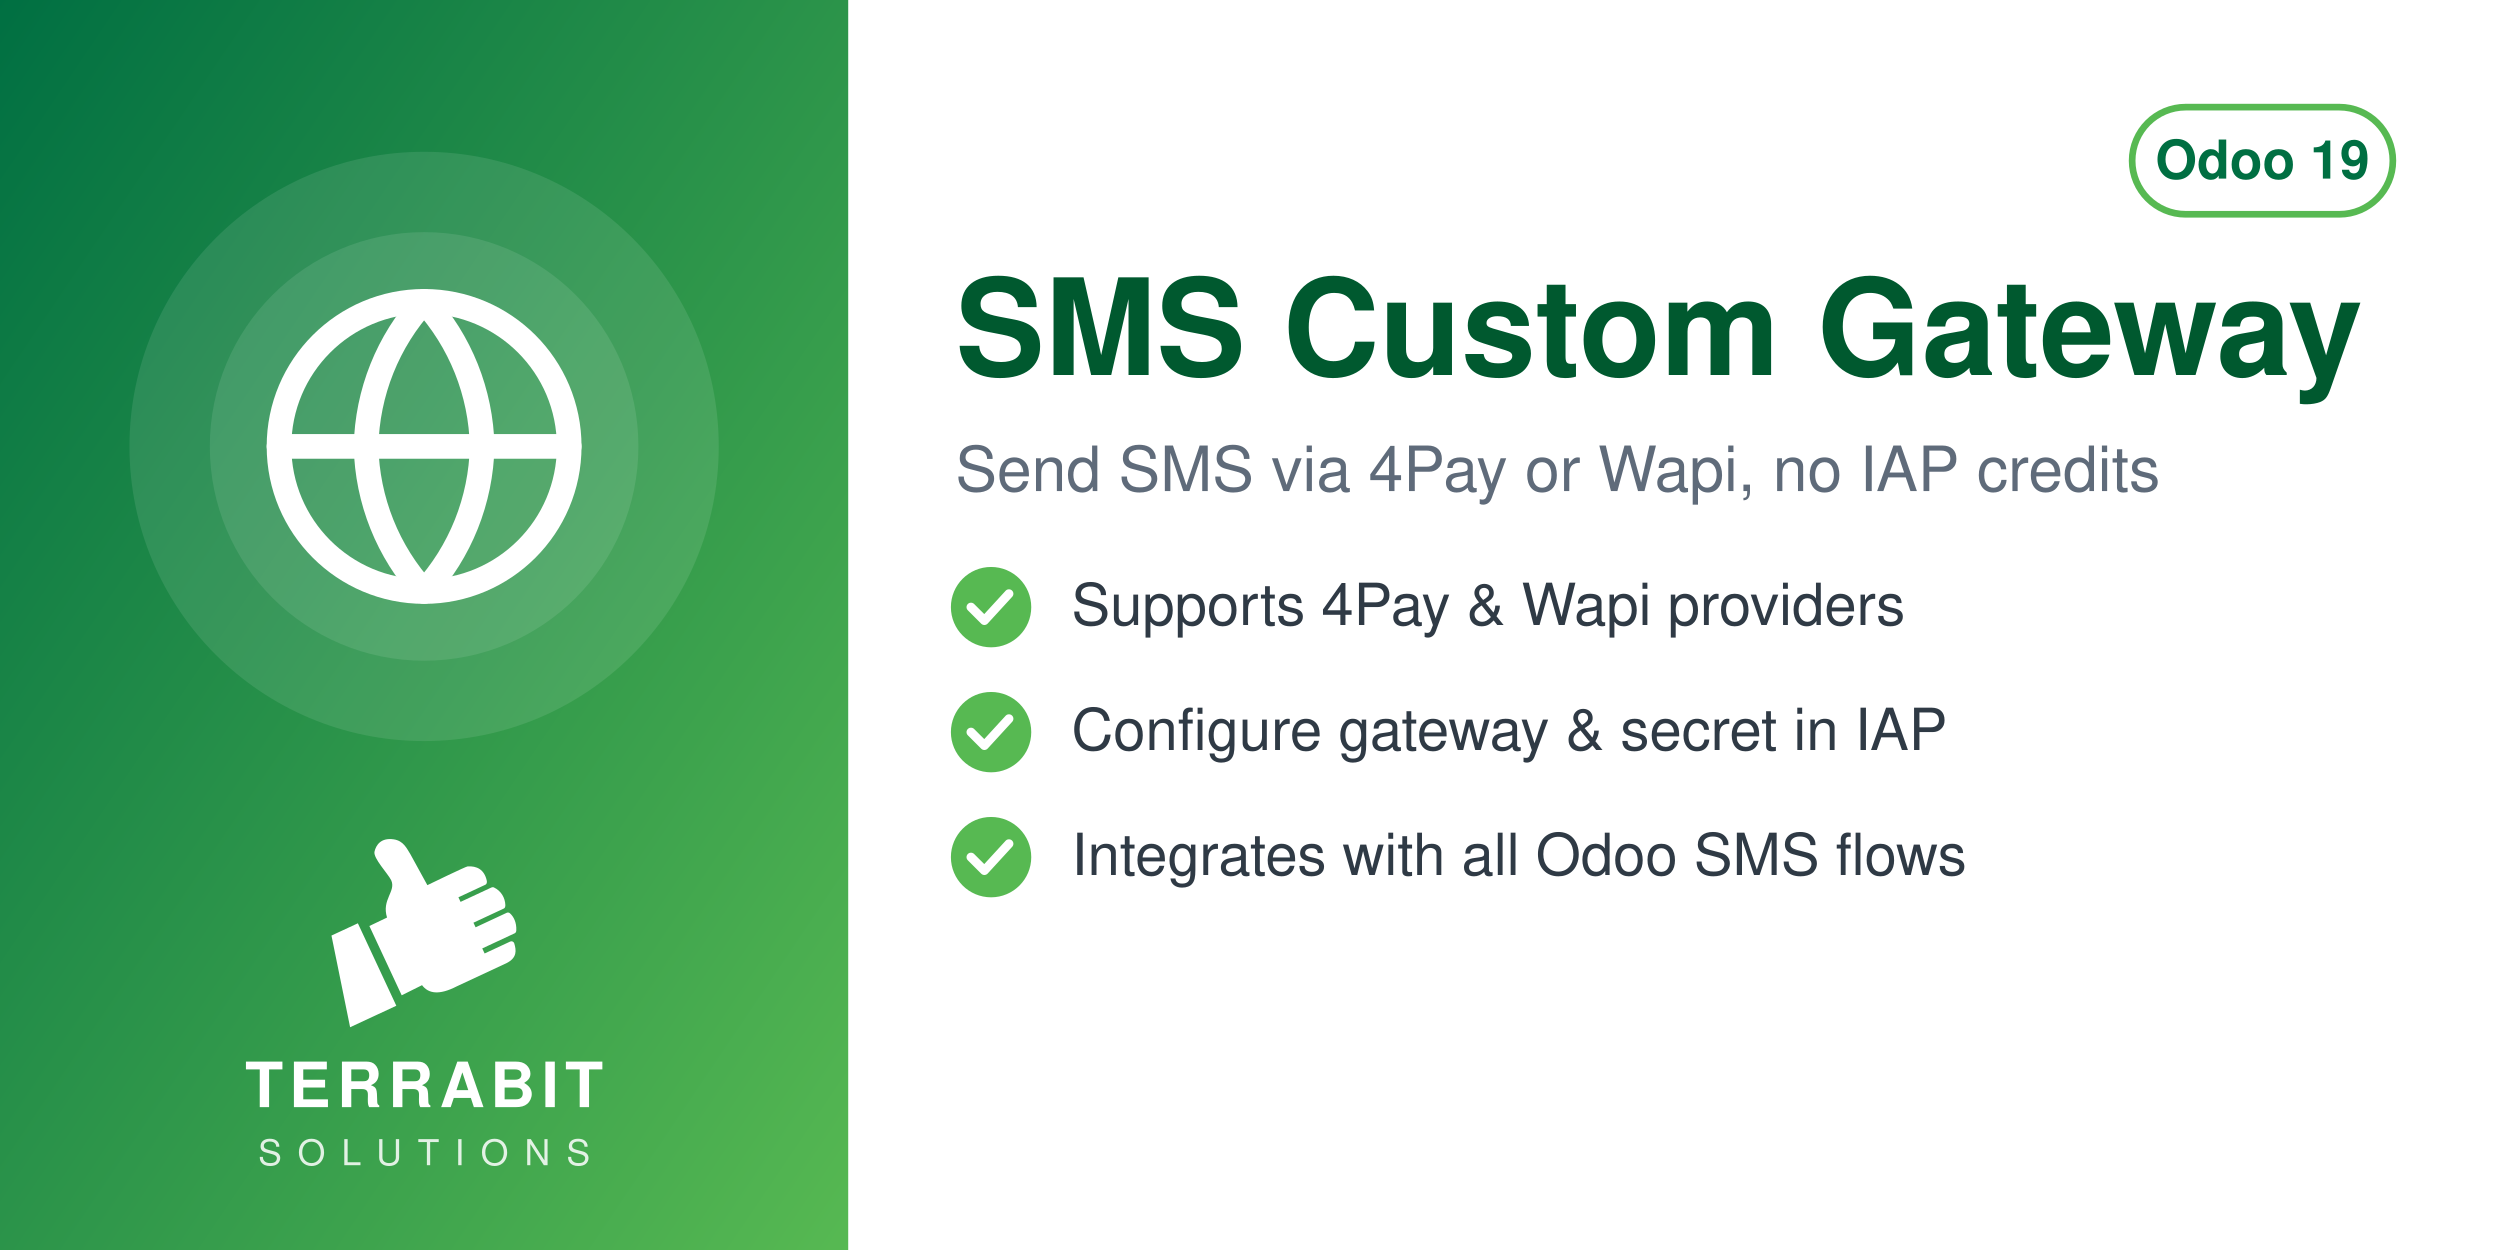
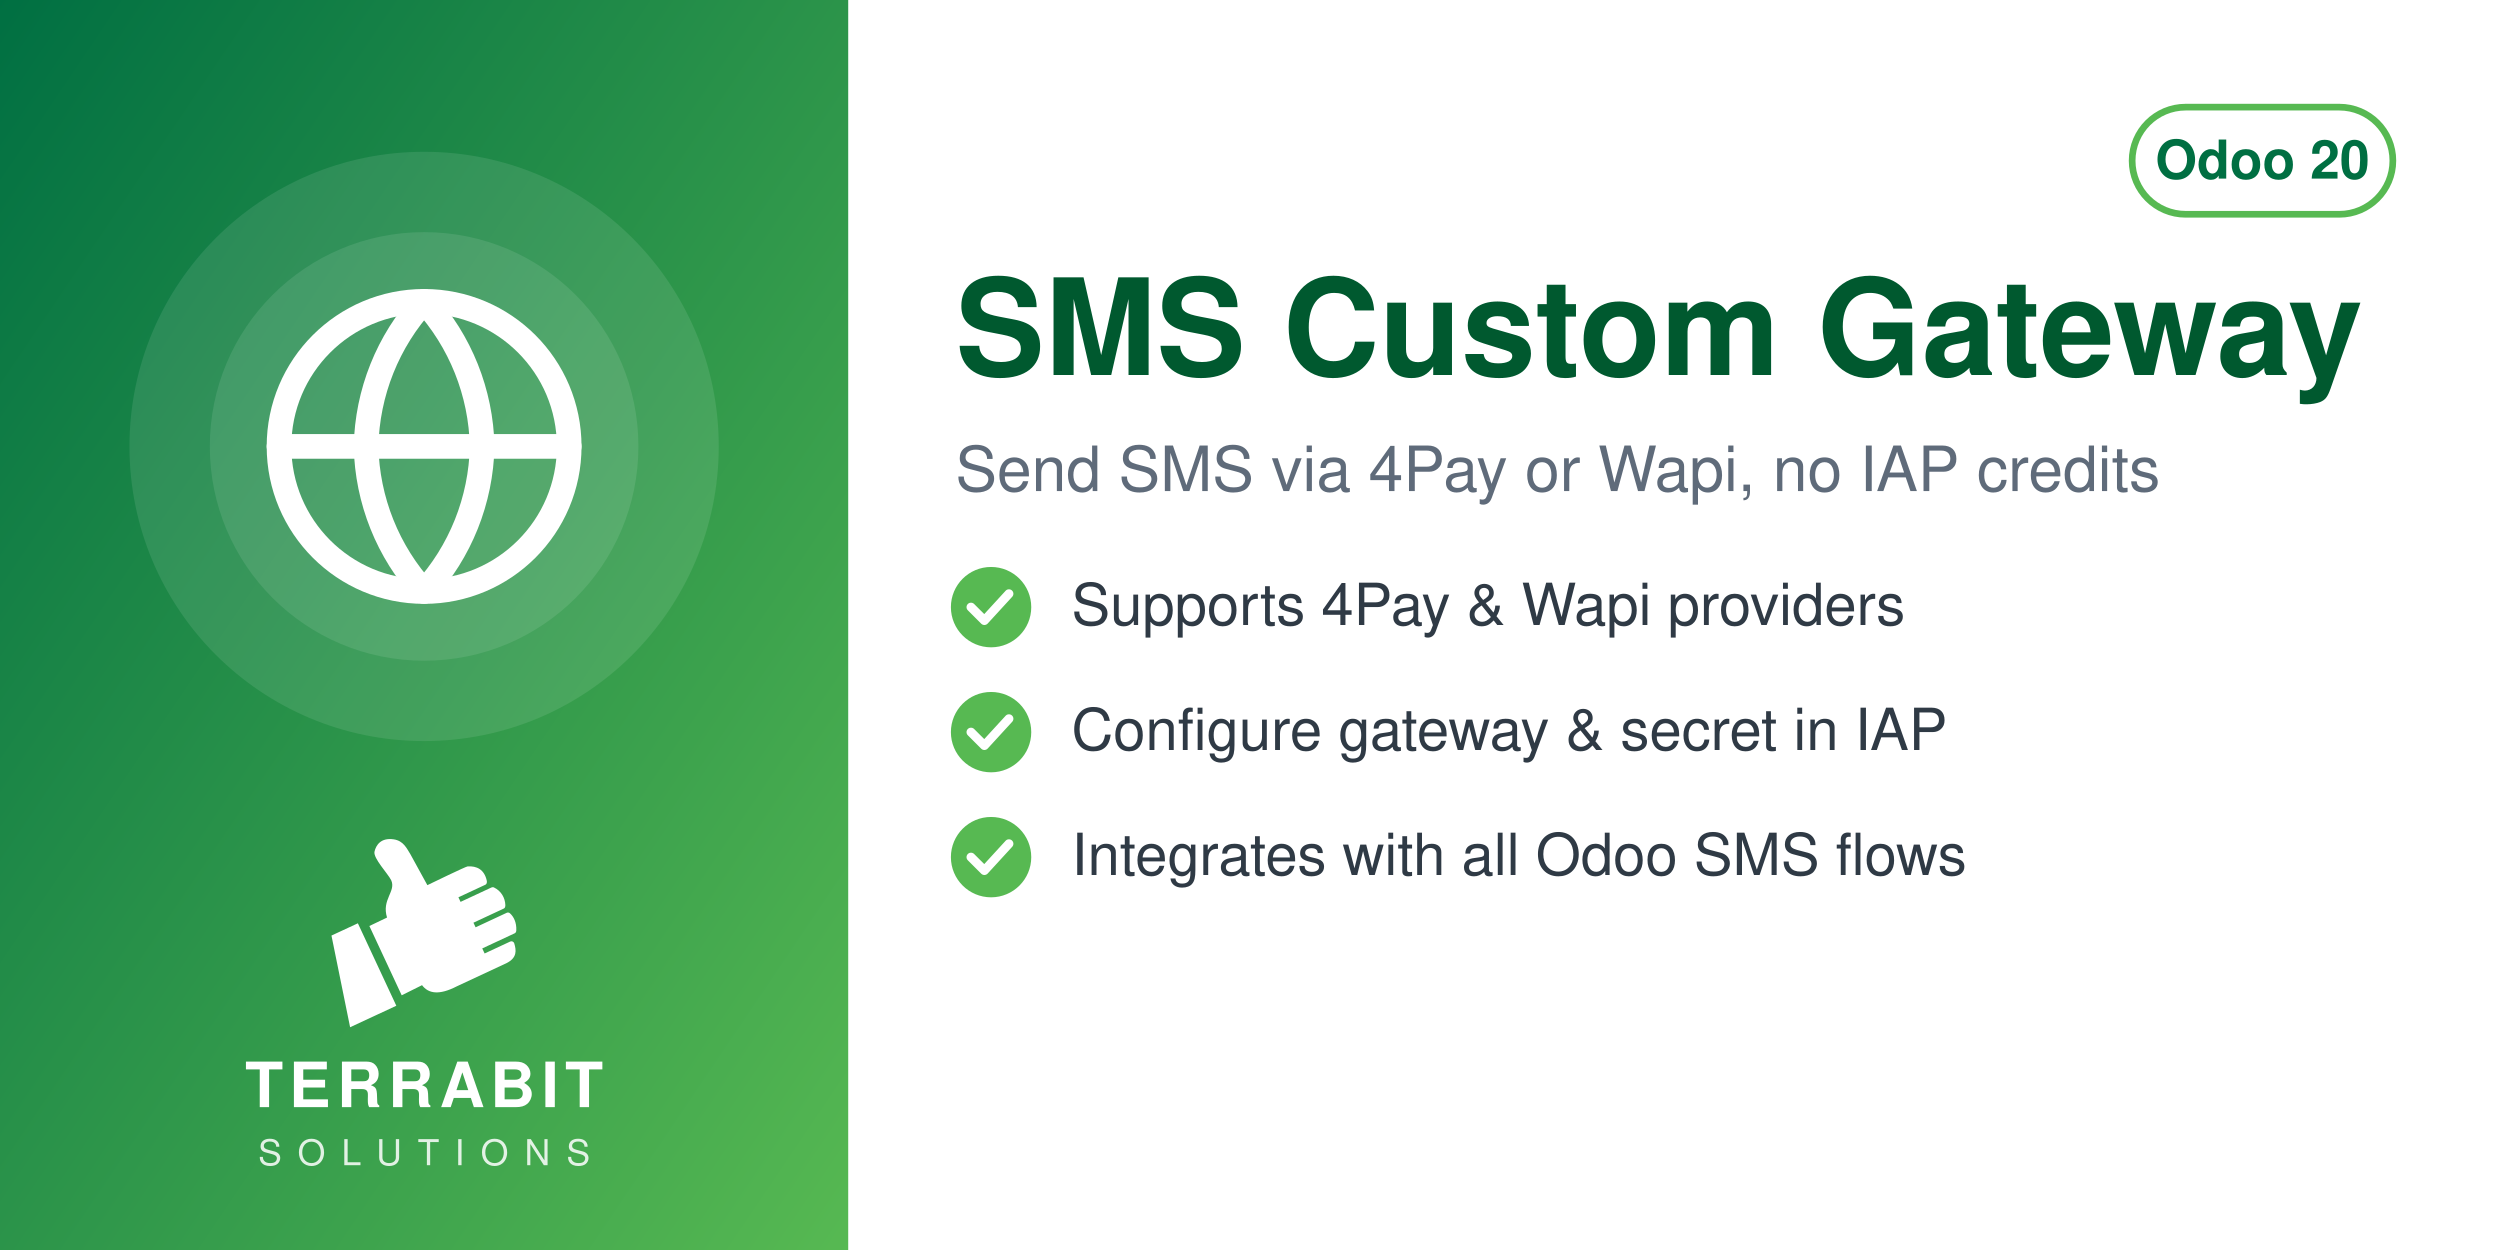
<svg xmlns="http://www.w3.org/2000/svg" width="560" height="280" viewBox="0 0 560 280">
  <defs>
    <linearGradient id="g" x1="0" y1="0" x2="1" y2="1">
      <stop offset="0" stop-color="#006F42" />
      <stop offset="1" stop-color="#57B952" />
    </linearGradient>
  </defs>
  <rect width="560" height="280" fill="#FFFFFF" />
  <rect width="190" height="280" fill="url(#g)" />
  <circle cx="95.0" cy="100" r="66" fill="white" opacity="0.10" />
  <circle cx="95.0" cy="100" r="48" fill="white" opacity="0.10" />
  <svg x="56.0" y="61.0" width="78" height="78" viewBox="0 0 24 24">
    <g fill="none" stroke="white" stroke-width="1.7" stroke-linecap="round" stroke-linejoin="round">
      <circle cx="12" cy="12" r="10" />
      <path d="M2 12h20M12 2a15.3 15.3 0 0 1 4 10 15.3 15.3 0 0 1-4 10 15.3 15.3 0 0 1-4-10 15.3 15.3 0 0 1 4-10z" />
    </g>
  </svg>
  <svg x="72.0" y="186" width="46" height="46" viewBox="4045 2535 3400 3400" preserveAspectRatio="xMidYMid meet">
    <path fill="#FFFFFF" d="M4648.32 4073.59l636.59 1365.17 -765.09 355.96 -308.63 -1517.87 437.13 -203.26zm725.61 1192.32l336.75 -167.88c105.65,140.85 282.69,170.72 576.82,18.8l819.92 -382.33c181.4,-90.13 164.26,-214.57 130.07,-328.43 -4.28,-14.25 -13.68,-24.81 -27.34,-30.7 -13.67,-5.89 -27.61,-5.11 -41.09,1.18l-422.32 196.93 -39.04 -83.72 538.07 -250.91c16.64,-7.76 24.7,-27.69 25.58,-46.04 6.48,-134.33 -44.36,-230.89 -105.84,-285.23 -15.2,-13.44 -35.71,-15.59 -54.12,-7l-513.92 239.64 -35.6 -76.34 506.31 -236.1c17.69,-8.25 22.52,-36.93 21.83,-56.45 -4.1,-117.31 -67.62,-232.74 -187.72,-290.66 -13.94,-6.72 -28.64,-6.36 -42.69,0.19l-511.21 238.38 -35.37 -75.86 448.98 -209.36c20.44,-9.53 25.81,-42.28 21.02,-64.32 -41.02,-189.07 -167.92,-247.8 -318.14,-237.87 -29.39,1.94 -589.86,273.16 -665.95,310.54l-281.84 -513.57c-59.06,-93.13 -112.7,-221.7 -276.47,-245.13 -211.24,-30.22 -291.56,94.38 -316.89,203.13 -25.32,108.75 223.84,365.99 276.05,473.69 85.52,184.27 -161.86,318.11 -68.41,617.99l-292.54 139.94 535.09 1147.51z" />
  </svg>
  <text x="95.0" y="248" text-anchor="middle" font-family="Helvetica,Arial,sans-serif" font-size="14" font-weight="800" letter-spacing="1.4" fill="white">TERRABIT</text>
  <text x="95.0" y="261" text-anchor="middle" font-family="Helvetica,Arial,sans-serif" font-size="8" font-weight="500" letter-spacing="3.6" fill="white" opacity="0.85">SOLUTIONS</text>
  <g>
    <rect x="477.6" y="24" width="58.4" height="24" rx="12" fill="none" stroke="#57B952" stroke-width="1.5" />
-     <text x="506.8" y="40" text-anchor="middle" font-family="Helvetica,Arial,sans-serif" font-size="12" font-weight="700" fill="#006F42">Odoo 19</text>
+     <text x="506.8" y="40" text-anchor="middle" font-family="Helvetica,Arial,sans-serif" font-size="12" font-weight="700" fill="#006F42">Odoo 20</text>
  </g>
  <text x="214" y="84" font-family="Helvetica,Arial,sans-serif" font-size="30" font-weight="700" fill="#00592F">SMS Custom Gateway</text>
  <text x="214" y="110" font-family="Helvetica,Arial,sans-serif" font-size="14" fill="#5F6B7A">Send SMS via 4Pay or Wapi, no IAP credits</text>
  <circle cx="222" cy="136" r="9" fill="#57B952" />
  <path d="M217.5 136 l3 3 l5.5 -6" fill="none" stroke="white" stroke-width="2" stroke-linecap="round" stroke-linejoin="round" />
  <text x="240" y="140" font-family="Helvetica,Arial,sans-serif" font-size="13" fill="#2F3A45">Supports 4Pay &amp; Wapi providers</text>
  <circle cx="222" cy="164" r="9" fill="#57B952" />
  <path d="M217.5 164 l3 3 l5.5 -6" fill="none" stroke="white" stroke-width="2" stroke-linecap="round" stroke-linejoin="round" />
  <text x="240" y="168" font-family="Helvetica,Arial,sans-serif" font-size="13" fill="#2F3A45">Configure gateway &amp; secret in IAP</text>
  <circle cx="222" cy="192" r="9" fill="#57B952" />
  <path d="M217.5 192 l3 3 l5.5 -6" fill="none" stroke="white" stroke-width="2" stroke-linecap="round" stroke-linejoin="round" />
  <text x="240" y="196" font-family="Helvetica,Arial,sans-serif" font-size="13" fill="#2F3A45">Integrates with all Odoo SMS flows</text>
</svg>
